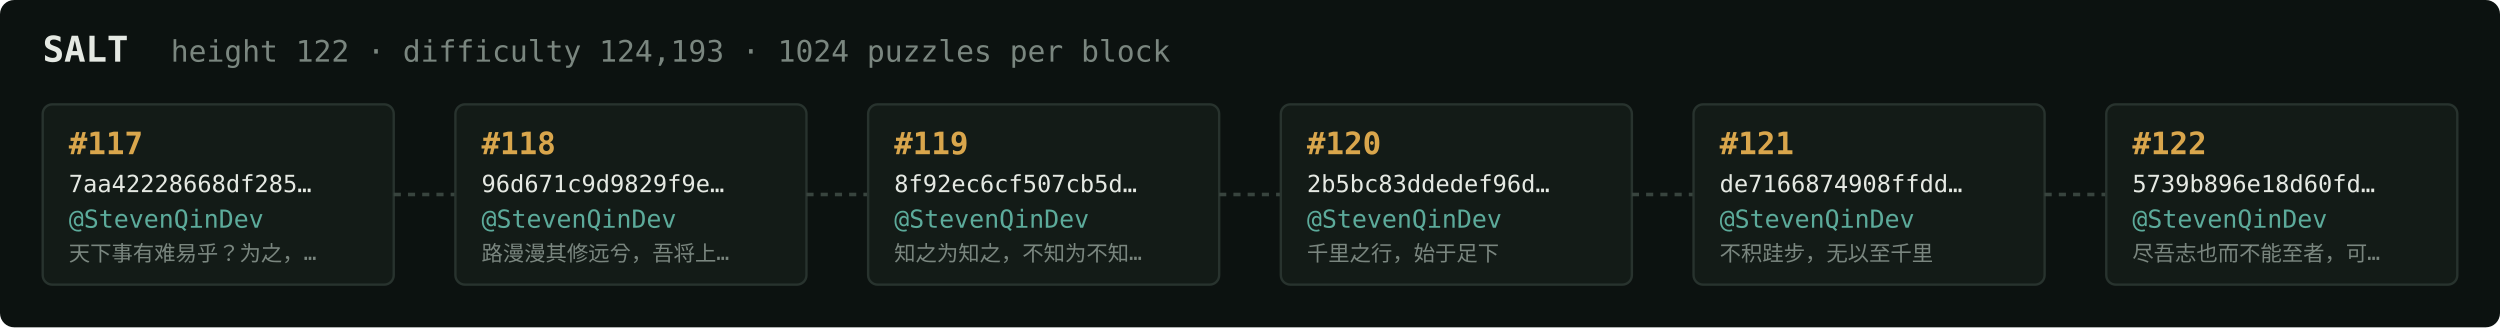
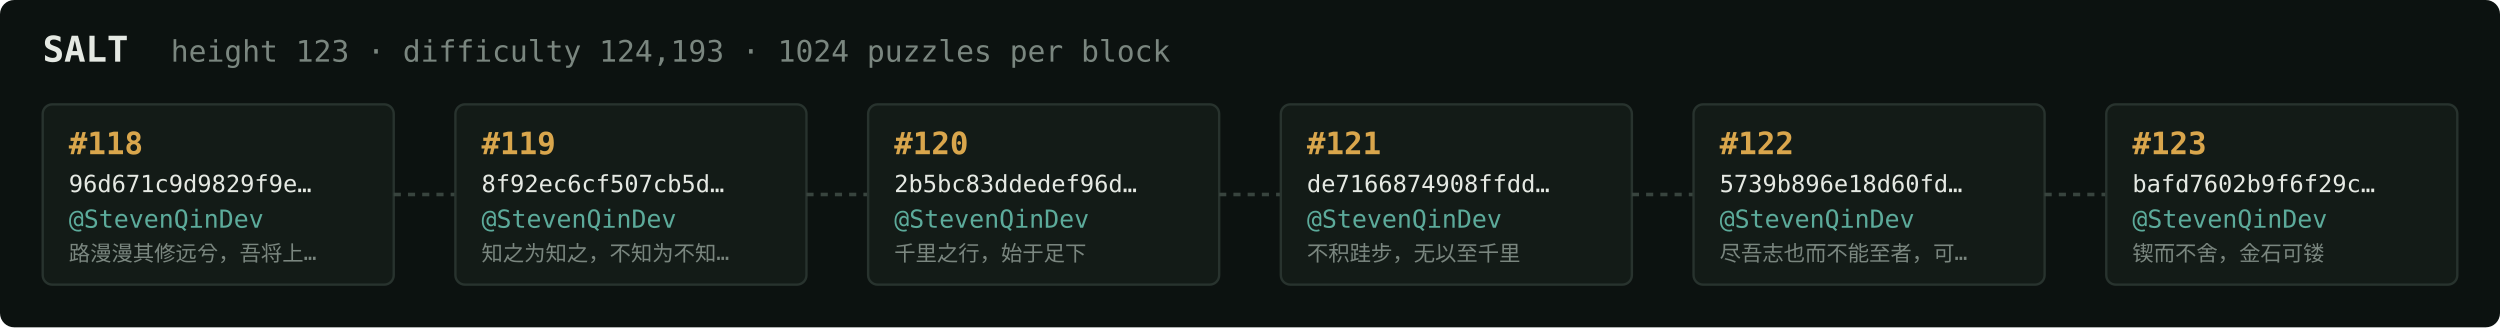
<svg xmlns="http://www.w3.org/2000/svg" width="1054" height="138" viewBox="0 0 1054 138" font-family="ui-monospace,SFMono-Regular,Menlo,monospace">
  <rect fill="#0c1210" width="1054" height="138" rx="6" />
  <text x="18" y="26" fill="#e5e9e3" font-size="15" font-weight="700">SALT</text>
-   <text x="72" y="26" fill="#7a867f" font-size="12.5">height 122 · difficulty 124,193 · 1024 puzzles per block</text>
+   <text x="72" y="26" fill="#7a867f" font-size="12.5">height 123 · difficulty 124,193 · 1024 puzzles per block</text>
  <rect x="18" y="44" width="148" height="76" rx="4" fill="#131b17" stroke="#28332e" stroke-width="1" />
-   <text x="29" y="65" fill="#d9a64c" font-size="13" font-weight="700">#117</text>
-   <text x="29" y="81" fill="#e5e9e3" font-size="10">7aa42228668df285…</text>
+   <text x="29" y="65" fill="#d9a64c" font-size="13" font-weight="700">#118</text>
+   <text x="29" y="81" fill="#e5e9e3" font-size="10">96d671c9d9829f9e…</text>
  <text x="29" y="96" fill="#5cab9b" font-size="10.5">@StevenQinDev</text>
-   <text x="29" y="110" fill="#7a867f" font-size="9">天下事有难易乎？为之，…</text>
+   <text x="29" y="110" fill="#7a867f" font-size="9">路漫漫其修远兮，吾将上…</text>
  <line x1="166" y1="82.0" x2="192" y2="82.0" stroke="#38443e" stroke-width="1.5" stroke-dasharray="3 3" />
  <rect x="192" y="44" width="148" height="76" rx="4" fill="#131b17" stroke="#28332e" stroke-width="1" />
-   <text x="203" y="65" fill="#d9a64c" font-size="13" font-weight="700">#118</text>
-   <text x="203" y="81" fill="#e5e9e3" font-size="10">96d671c9d9829f9e…</text>
+   <text x="203" y="65" fill="#d9a64c" font-size="13" font-weight="700">#119</text>
+   <text x="203" y="81" fill="#e5e9e3" font-size="10">8f92ec6cf507cb5d…</text>
  <text x="203" y="96" fill="#5cab9b" font-size="10.5">@StevenQinDev</text>
-   <text x="203" y="110" fill="#7a867f" font-size="9">路漫漫其修远兮，吾将上…</text>
+   <text x="203" y="110" fill="#7a867f" font-size="9">知之为知之，不知为不知…</text>
  <line x1="340" y1="82.0" x2="366" y2="82.0" stroke="#38443e" stroke-width="1.5" stroke-dasharray="3 3" />
  <rect x="366" y="44" width="148" height="76" rx="4" fill="#131b17" stroke="#28332e" stroke-width="1" />
-   <text x="377" y="65" fill="#d9a64c" font-size="13" font-weight="700">#119</text>
-   <text x="377" y="81" fill="#e5e9e3" font-size="10">8f92ec6cf507cb5d…</text>
+   <text x="377" y="65" fill="#d9a64c" font-size="13" font-weight="700">#120</text>
+   <text x="377" y="81" fill="#e5e9e3" font-size="10">2b5bc83ddedef96d…</text>
  <text x="377" y="96" fill="#5cab9b" font-size="10.5">@StevenQinDev</text>
-   <text x="377" y="110" fill="#7a867f" font-size="9">知之为知之，不知为不知…</text>
+   <text x="377" y="110" fill="#7a867f" font-size="9">千里之行，始于足下</text>
  <line x1="514" y1="82.0" x2="540" y2="82.0" stroke="#38443e" stroke-width="1.5" stroke-dasharray="3 3" />
  <rect x="540" y="44" width="148" height="76" rx="4" fill="#131b17" stroke="#28332e" stroke-width="1" />
-   <text x="551" y="65" fill="#d9a64c" font-size="13" font-weight="700">#120</text>
-   <text x="551" y="81" fill="#e5e9e3" font-size="10">2b5bc83ddedef96d…</text>
+   <text x="551" y="65" fill="#d9a64c" font-size="13" font-weight="700">#121</text>
+   <text x="551" y="81" fill="#e5e9e3" font-size="10">de7166874908ffdd…</text>
  <text x="551" y="96" fill="#5cab9b" font-size="10.5">@StevenQinDev</text>
-   <text x="551" y="110" fill="#7a867f" font-size="9">千里之行，始于足下</text>
+   <text x="551" y="110" fill="#7a867f" font-size="9">不积跬步，无以至千里</text>
  <line x1="688" y1="82.0" x2="714" y2="82.0" stroke="#38443e" stroke-width="1.5" stroke-dasharray="3 3" />
  <rect x="714" y="44" width="148" height="76" rx="4" fill="#131b17" stroke="#28332e" stroke-width="1" />
-   <text x="725" y="65" fill="#d9a64c" font-size="13" font-weight="700">#121</text>
-   <text x="725" y="81" fill="#e5e9e3" font-size="10">de7166874908ffdd…</text>
+   <text x="725" y="65" fill="#d9a64c" font-size="13" font-weight="700">#122</text>
+   <text x="725" y="81" fill="#e5e9e3" font-size="10">5739b896e18d60fd…</text>
  <text x="725" y="96" fill="#5cab9b" font-size="10.5">@StevenQinDev</text>
-   <text x="725" y="110" fill="#7a867f" font-size="9">不积跬步，无以至千里</text>
+   <text x="725" y="110" fill="#7a867f" font-size="9">尽吾志也而不能至者，可…</text>
  <line x1="862" y1="82.0" x2="888" y2="82.0" stroke="#38443e" stroke-width="1.5" stroke-dasharray="3 3" />
  <rect x="888" y="44" width="148" height="76" rx="4" fill="#131b17" stroke="#28332e" stroke-width="1" />
-   <text x="899" y="65" fill="#d9a64c" font-size="13" font-weight="700">#122</text>
-   <text x="899" y="81" fill="#e5e9e3" font-size="10">5739b896e18d60fd…</text>
+   <text x="899" y="65" fill="#d9a64c" font-size="13" font-weight="700">#123</text>
+   <text x="899" y="81" fill="#e5e9e3" font-size="10">bafd7602b9f6f29c…</text>
  <text x="899" y="96" fill="#5cab9b" font-size="10.5">@StevenQinDev</text>
-   <text x="899" y="110" fill="#7a867f" font-size="9">尽吾志也而不能至者，可…</text>
+   <text x="899" y="110" fill="#7a867f" font-size="9">锲而不舍，金石可镂</text>
</svg>
